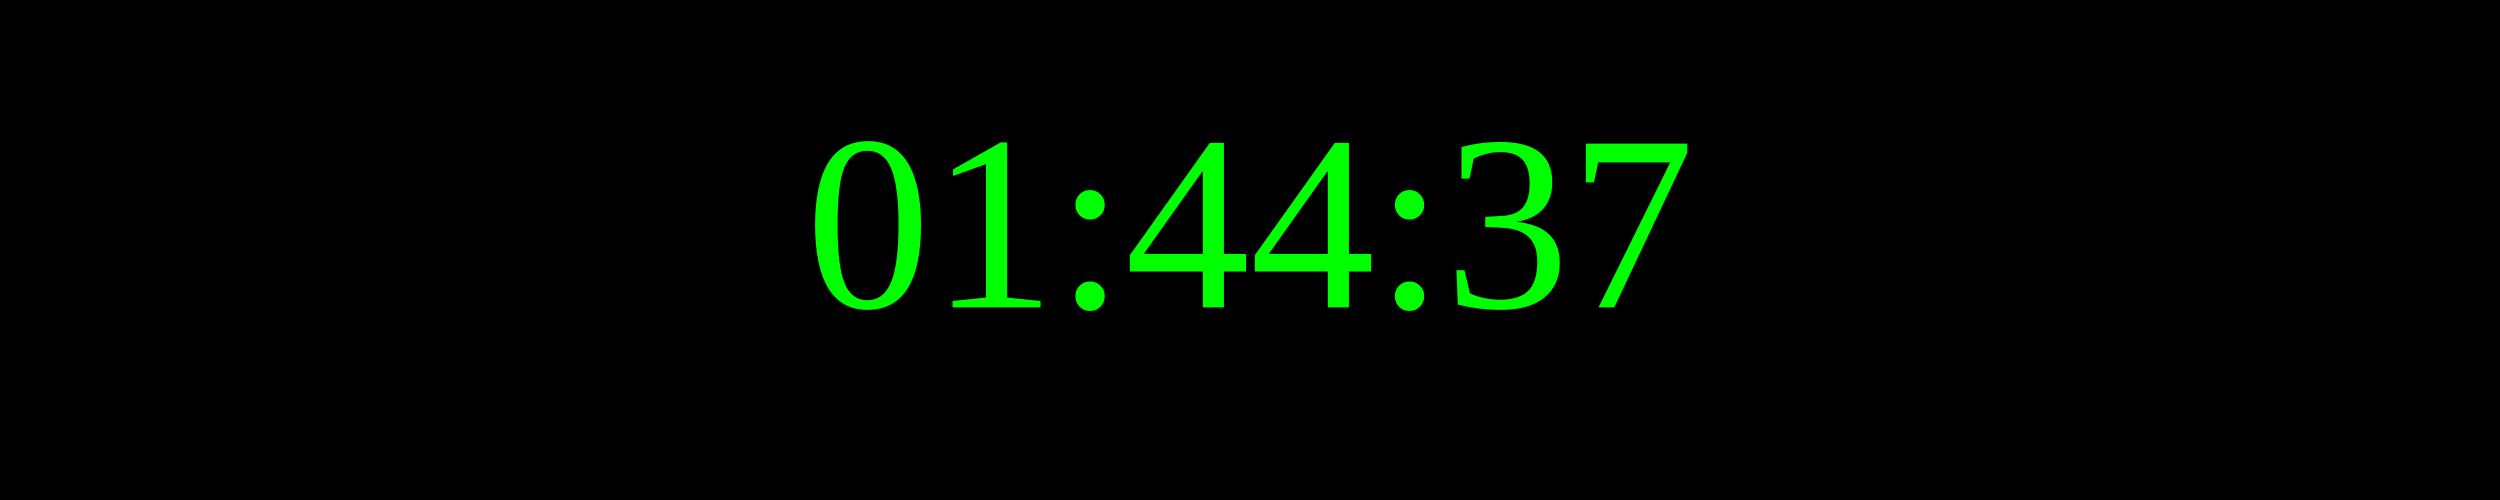
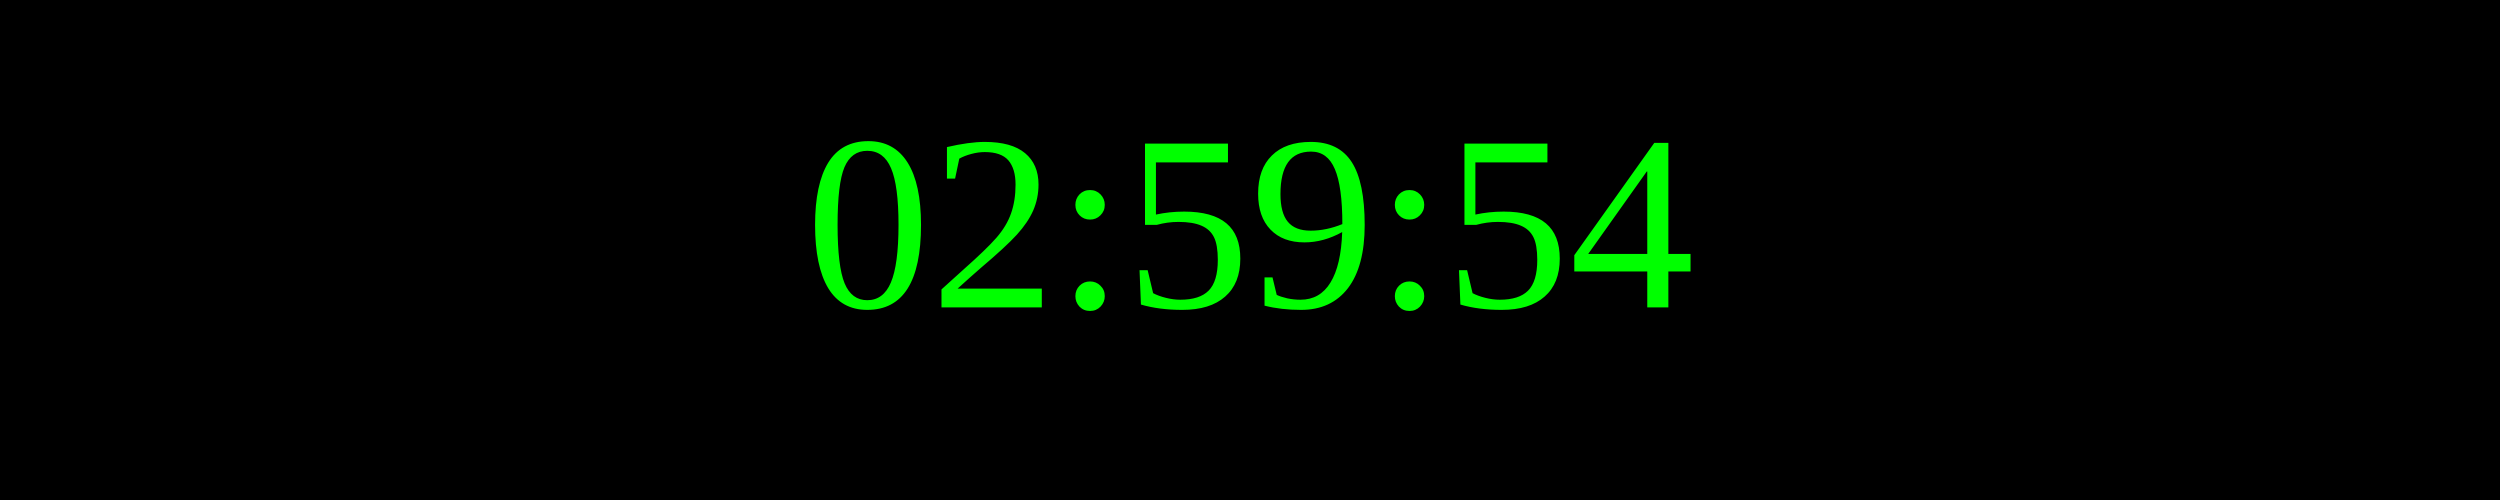
<svg xmlns="http://www.w3.org/2000/svg" width="250" height="50">
  <rect width="100%" height="100%" fill="black" />
  <text x="50%" y="50%" font-size="25" fill="lime" text-anchor="middle" dominant-baseline="middle">
- 01:44:37
+ 02:59:54
</text>
</svg>
